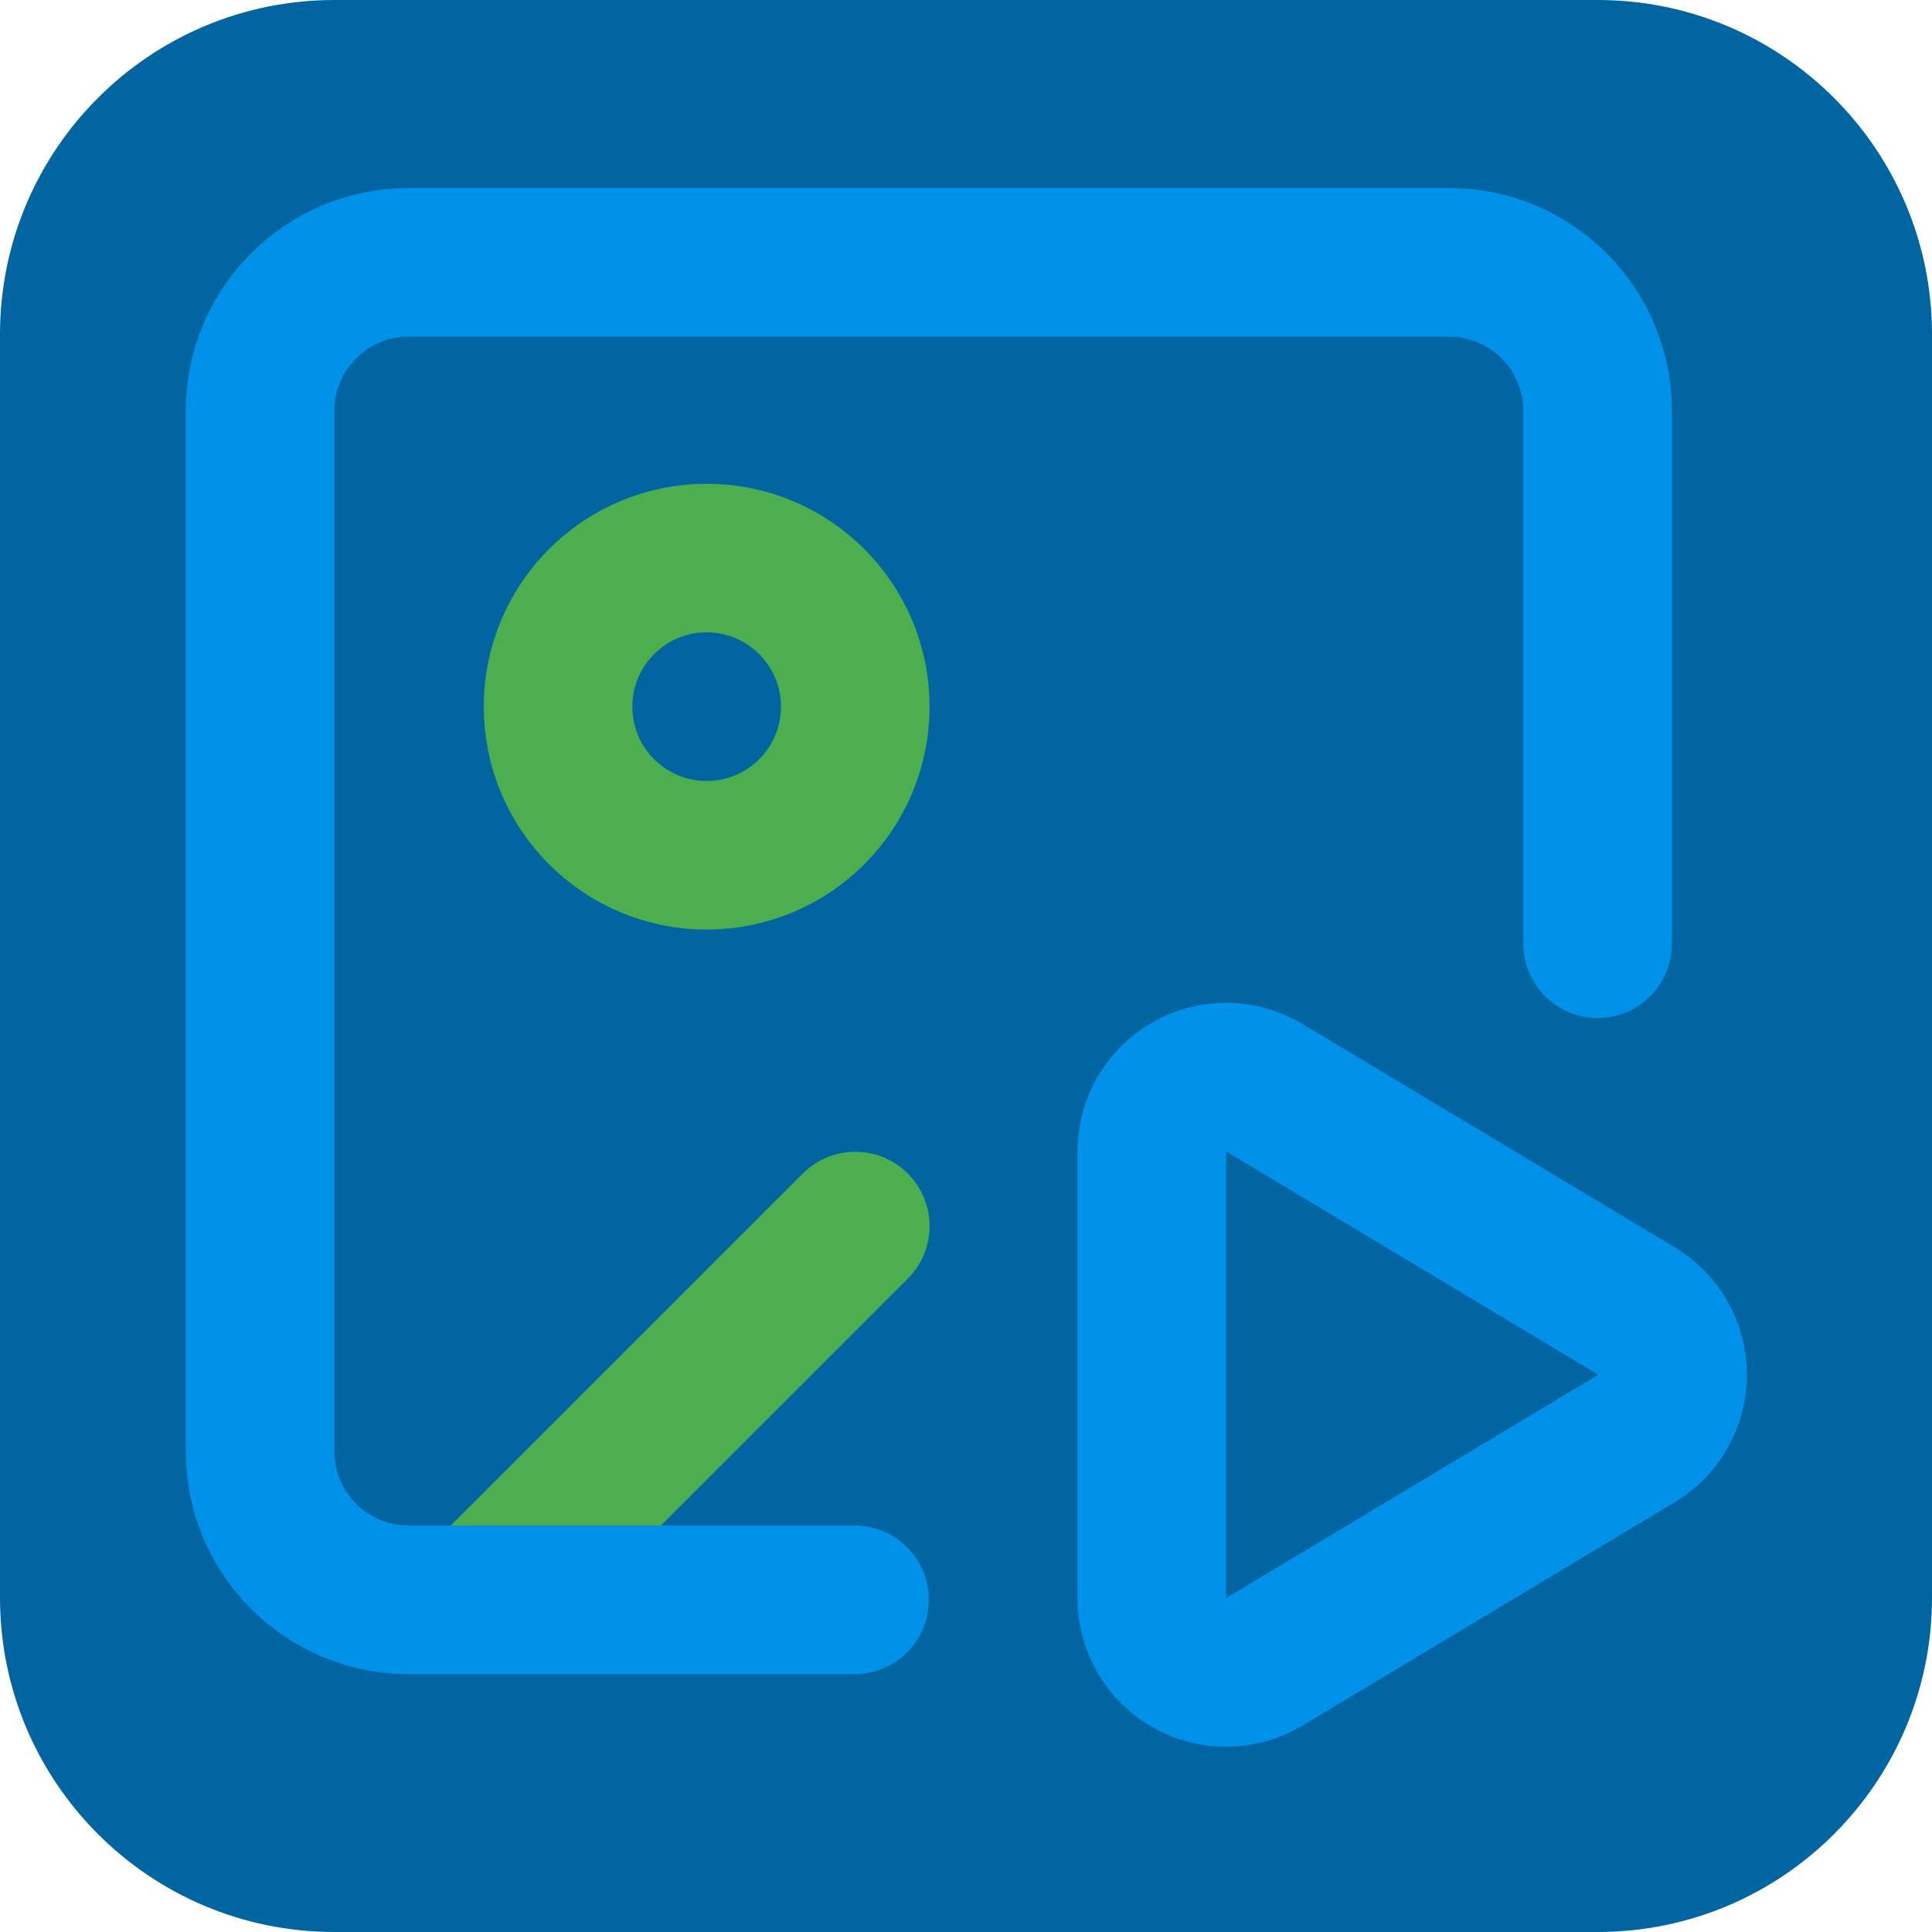
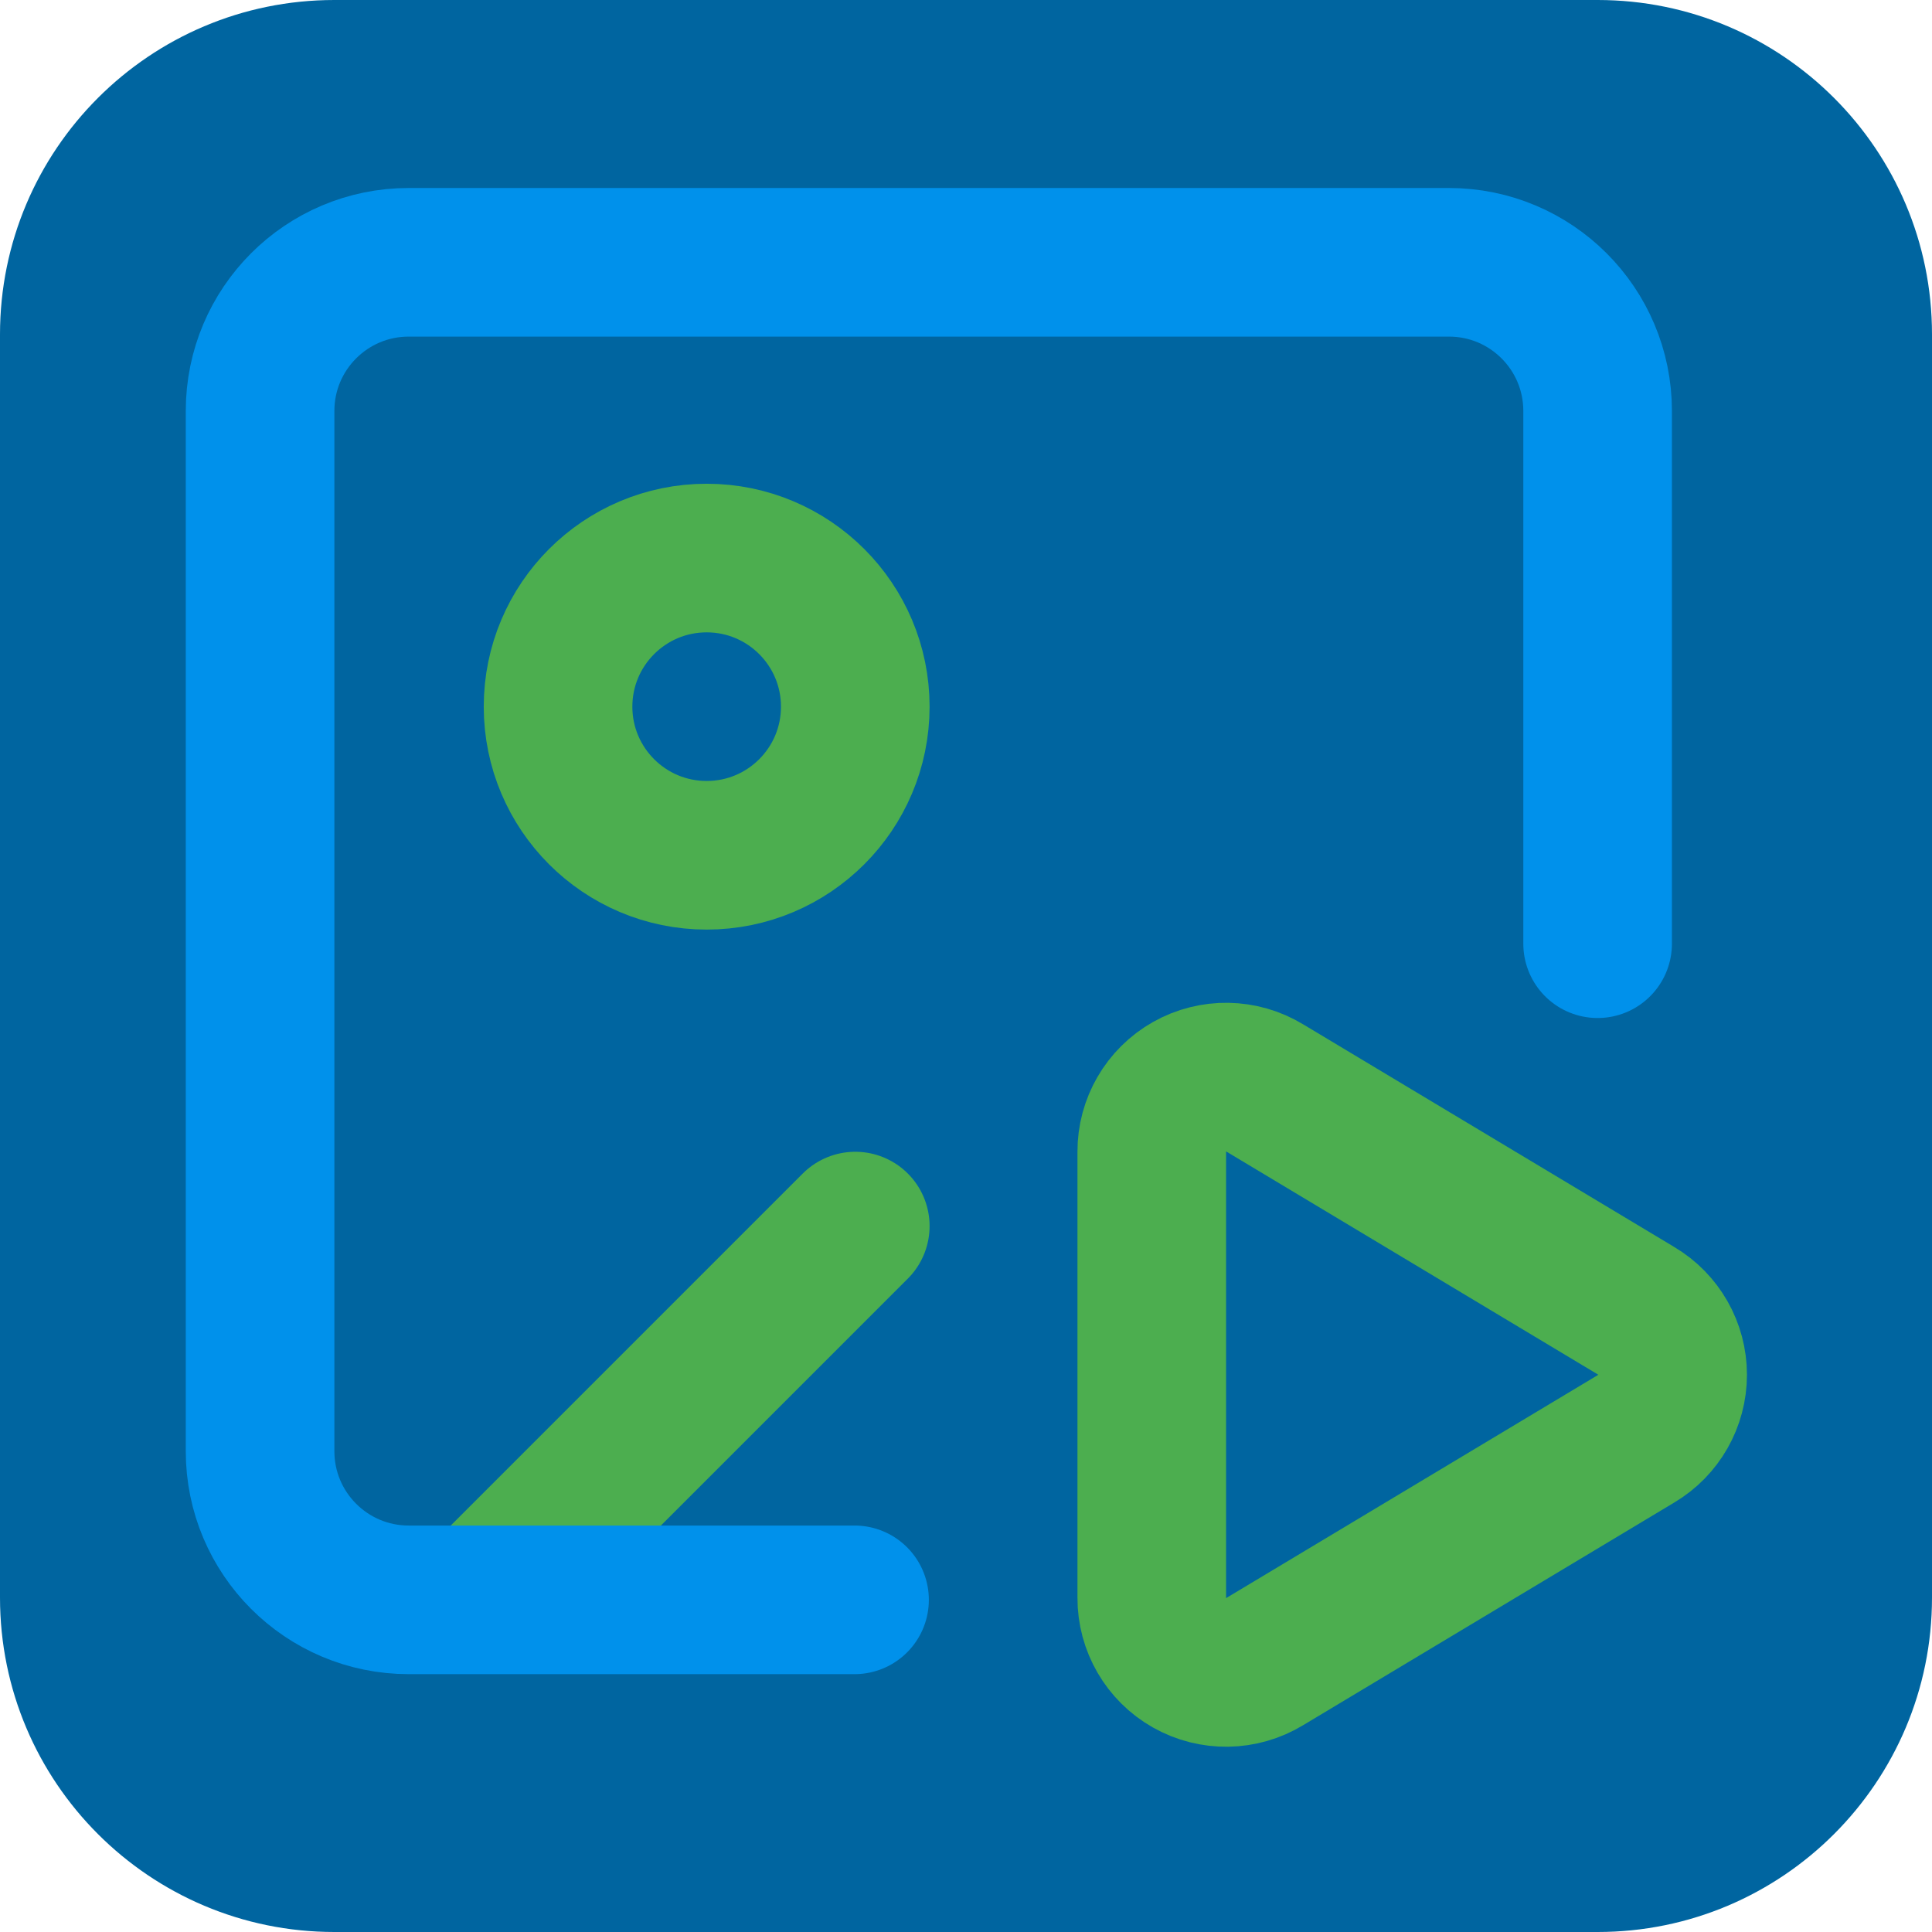
<svg xmlns="http://www.w3.org/2000/svg" class="lucide lucide-image-play-icon lucide-image-play" fill="none" stroke-linecap="round" stroke-linejoin="round" stroke-width="2" version="1.1" viewBox="0 0 26 26">
  <rect width="26" height="26" rx="4.5" ry="4.5" fill="#0065a0" stroke-linecap="square" stroke-width="3" />
-   <path d="m15.5 15.5a1 1 0 011.52-.859l5 3a1 1 0 010 1.72l-5 3a1 1 0 01-1.52-.86z" stroke="#0091eb" />
+   <path d="m15.5 15.5a1 1 0 011.52-.859l5 3a1 1 0 010 1.72l-5 3a1 1 0 01-1.52-.86z" stroke="#4cae4f" />
  <path d="m6.51 21.5 5-5" stroke="#4cae4f" />
  <circle cx="9.51" cy="9.51" r="2" stroke="#4cae4f" />
  <path d="m21.5 12.7v-7.17a2 2 0 00-2-2h-14a2 2 0 00-2 2v14a2 2 0 002 2h6" stroke="#0091eb" />
</svg>
